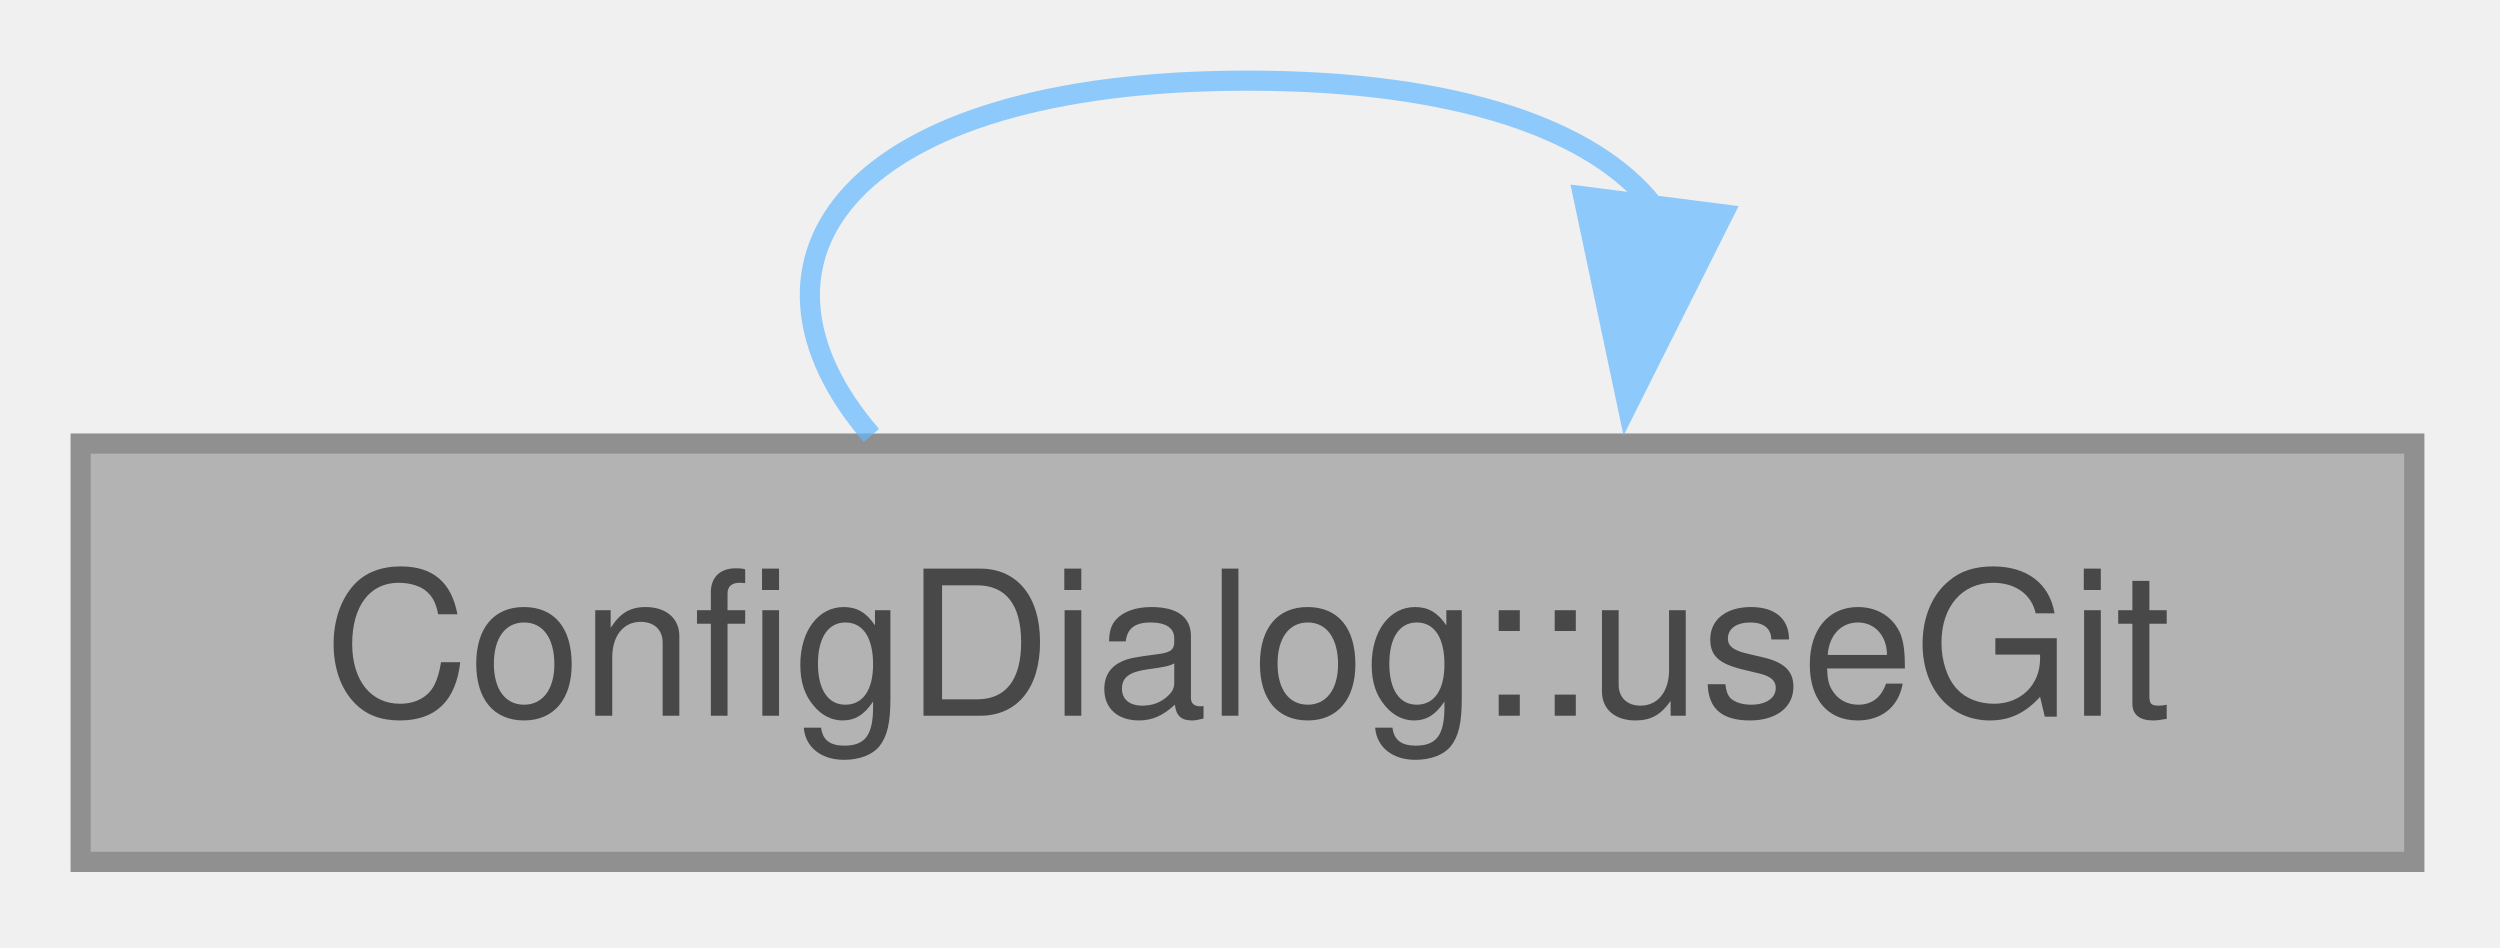
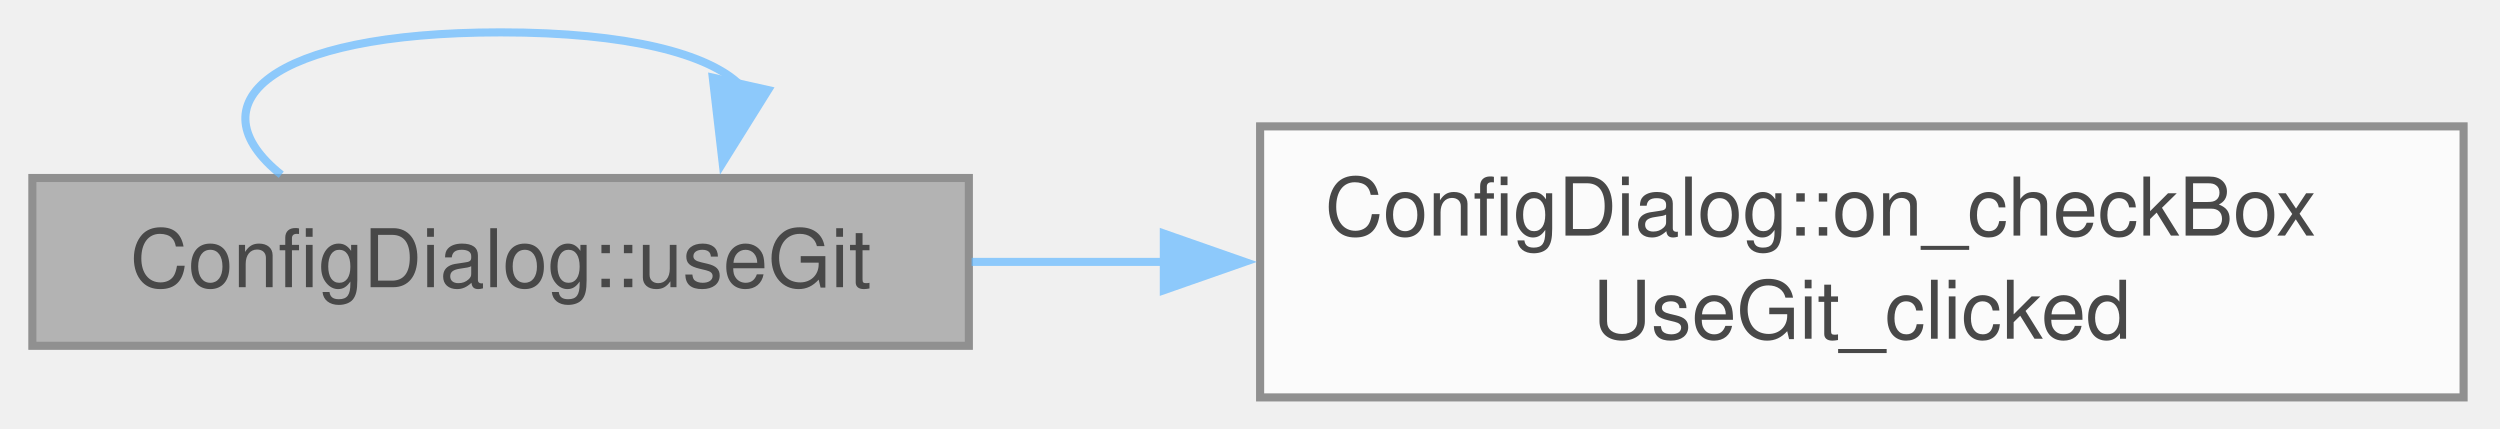
- <svg xmlns="http://www.w3.org/2000/svg" xmlns:xlink="http://www.w3.org/1999/xlink" width="124pt" height="47pt" viewBox="0.00 0.00 124.00 47.00">
+ <svg xmlns="http://www.w3.org/2000/svg" xmlns:xlink="http://www.w3.org/1999/xlink" width="309pt" height="53pt" viewBox="0.00 0.00 309.00 53.00">
  <svg id="main" version="1.1" xml:space="preserve">
    <style type="text/css">
.node, .edge {opacity: 0.7;}
.node.selected, .edge.selected {opacity: 1;}
.edge:hover path { stroke: red; }
.edge:hover polygon { stroke: red; fill: red; }
</style>
    <svg id="graph" class="graph">
-       <g id="graph0" class="graph" transform="scale(1 1) rotate(0) translate(4 42.75)">
+       <g id="graph0" class="graph" transform="scale(1 1) rotate(0) translate(4 49.12)">
        <g id="Node000001" class="node">
          <g id="a_Node000001">
            <a xlink:title="Enable or disable git integration.">
-               <polygon fill="#999999" stroke="#666666" points="115.75,-20.75 0,-20.75 0,0 115.75,0 115.75,-20.75" />
-               <text xml:space="preserve" text-anchor="middle" x="57.88" y="-7.25" font-family="Helvetica,sans-Serif" font-size="10.00">ConfigDialog::useGit</text>
+               <polygon fill="#999999" stroke="#666666" points="115.75,-27.12 0,-27.12 0,-6.38 115.75,-6.38 115.75,-27.12" />
+               <text xml:space="preserve" text-anchor="middle" x="57.88" y="-13.62" font-family="Helvetica,sans-Serif" font-size="10.00">ConfigDialog::useGit</text>
            </a>
          </g>
        </g>
-         <g id="edge1_Node000001_Node000001" class="edge">
-           <g id="a_edge1_Node000001_Node000001">
+         <g id="edge2_Node000001_Node000001" class="edge">
+           <g id="a_edge2_Node000001_Node000001">
            <a xlink:title=" ">
-               <path fill="none" stroke="#63b8ff" d="M39.22,-21.15C31.76,-29.81 37.98,-38.75 57.88,-38.75 68.44,-38.75 75.15,-36.23 78,-32.56" />
-               <polygon fill="#63b8ff" stroke="#63b8ff" points="81.47,-32.12 76.72,-22.65 74.53,-33.01 81.47,-32.12" />
+               <path fill="none" stroke="#63b8ff" d="M30.76,-27.52C19.92,-36.18 28.96,-45.12 57.88,-45.12 73.69,-45.12 83.56,-42.45 87.48,-38.61" />
+               <polygon fill="#63b8ff" stroke="#63b8ff" points="90.93,-37.99 85.32,-29 84.1,-39.52 90.93,-37.99" />
+             </a>
+           </g>
+         </g>
+         <g id="Node000002" class="node">
+           <g id="a_Node000002">
+             <a xlink:href="class_config_dialog.html#a96ca92ab55a5269a7d8615a137a877ac" target="_top" xlink:title="Enable the Git-dependent boxes (add .gpg-id, auto pull/push, and in native mode the parent-repository...">
+               <polygon fill="white" stroke="#666666" points="300.5,-33.5 151.75,-33.5 151.75,0 300.5,0 300.5,-33.5" />
+               <text xml:space="preserve" text-anchor="start" x="159.75" y="-20" font-family="Helvetica,sans-Serif" font-size="10.00">ConfigDialog::on_checkBox</text>
+               <text xml:space="preserve" text-anchor="middle" x="226.12" y="-7.25" font-family="Helvetica,sans-Serif" font-size="10.00">UseGit_clicked</text>
+             </a>
+           </g>
+         </g>
+         <g id="edge1_Node000001_Node000002" class="edge">
+           <g id="a_edge1_Node000001_Node000002">
+             <a xlink:title=" ">
+               <path fill="none" stroke="#63b8ff" d="M116.09,-16.75C123.81,-16.75 131.87,-16.75 139.95,-16.75" />
+               <polygon fill="#63b8ff" stroke="#63b8ff" points="139.85,-20.25 149.85,-16.75 139.85,-13.25 139.85,-20.25" />
            </a>
          </g>
        </g>
      </g>
    </svg>
  </svg>
  <style type="text/css">

[data-mouse-over-selected='false'] { opacity: 0.7; }
[data-mouse-over-selected='true']  { opacity: 1.0; }

</style>
</svg>
